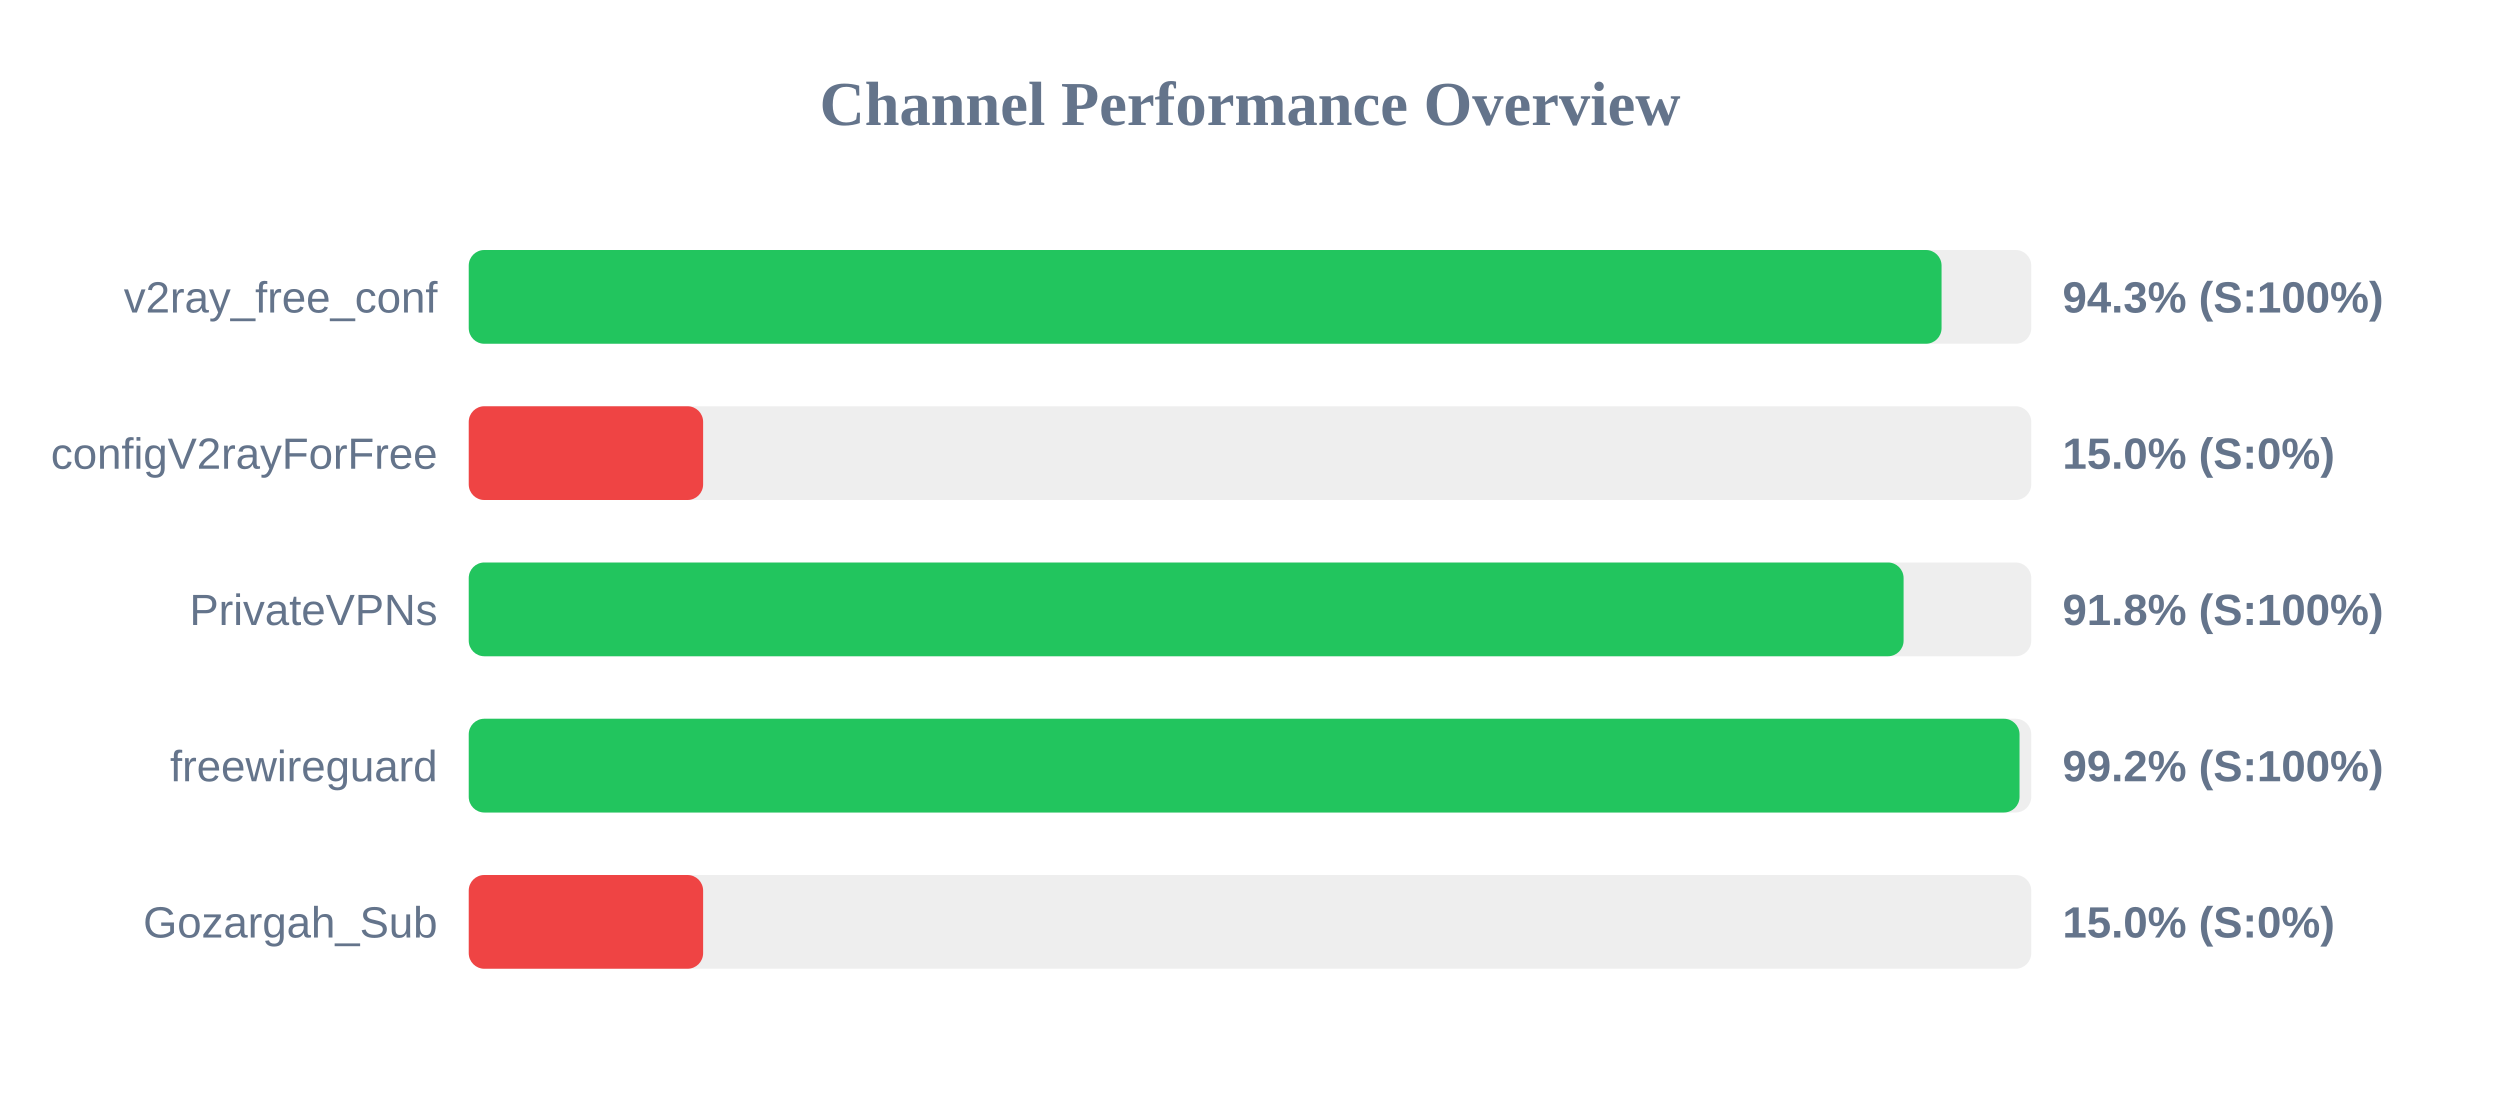
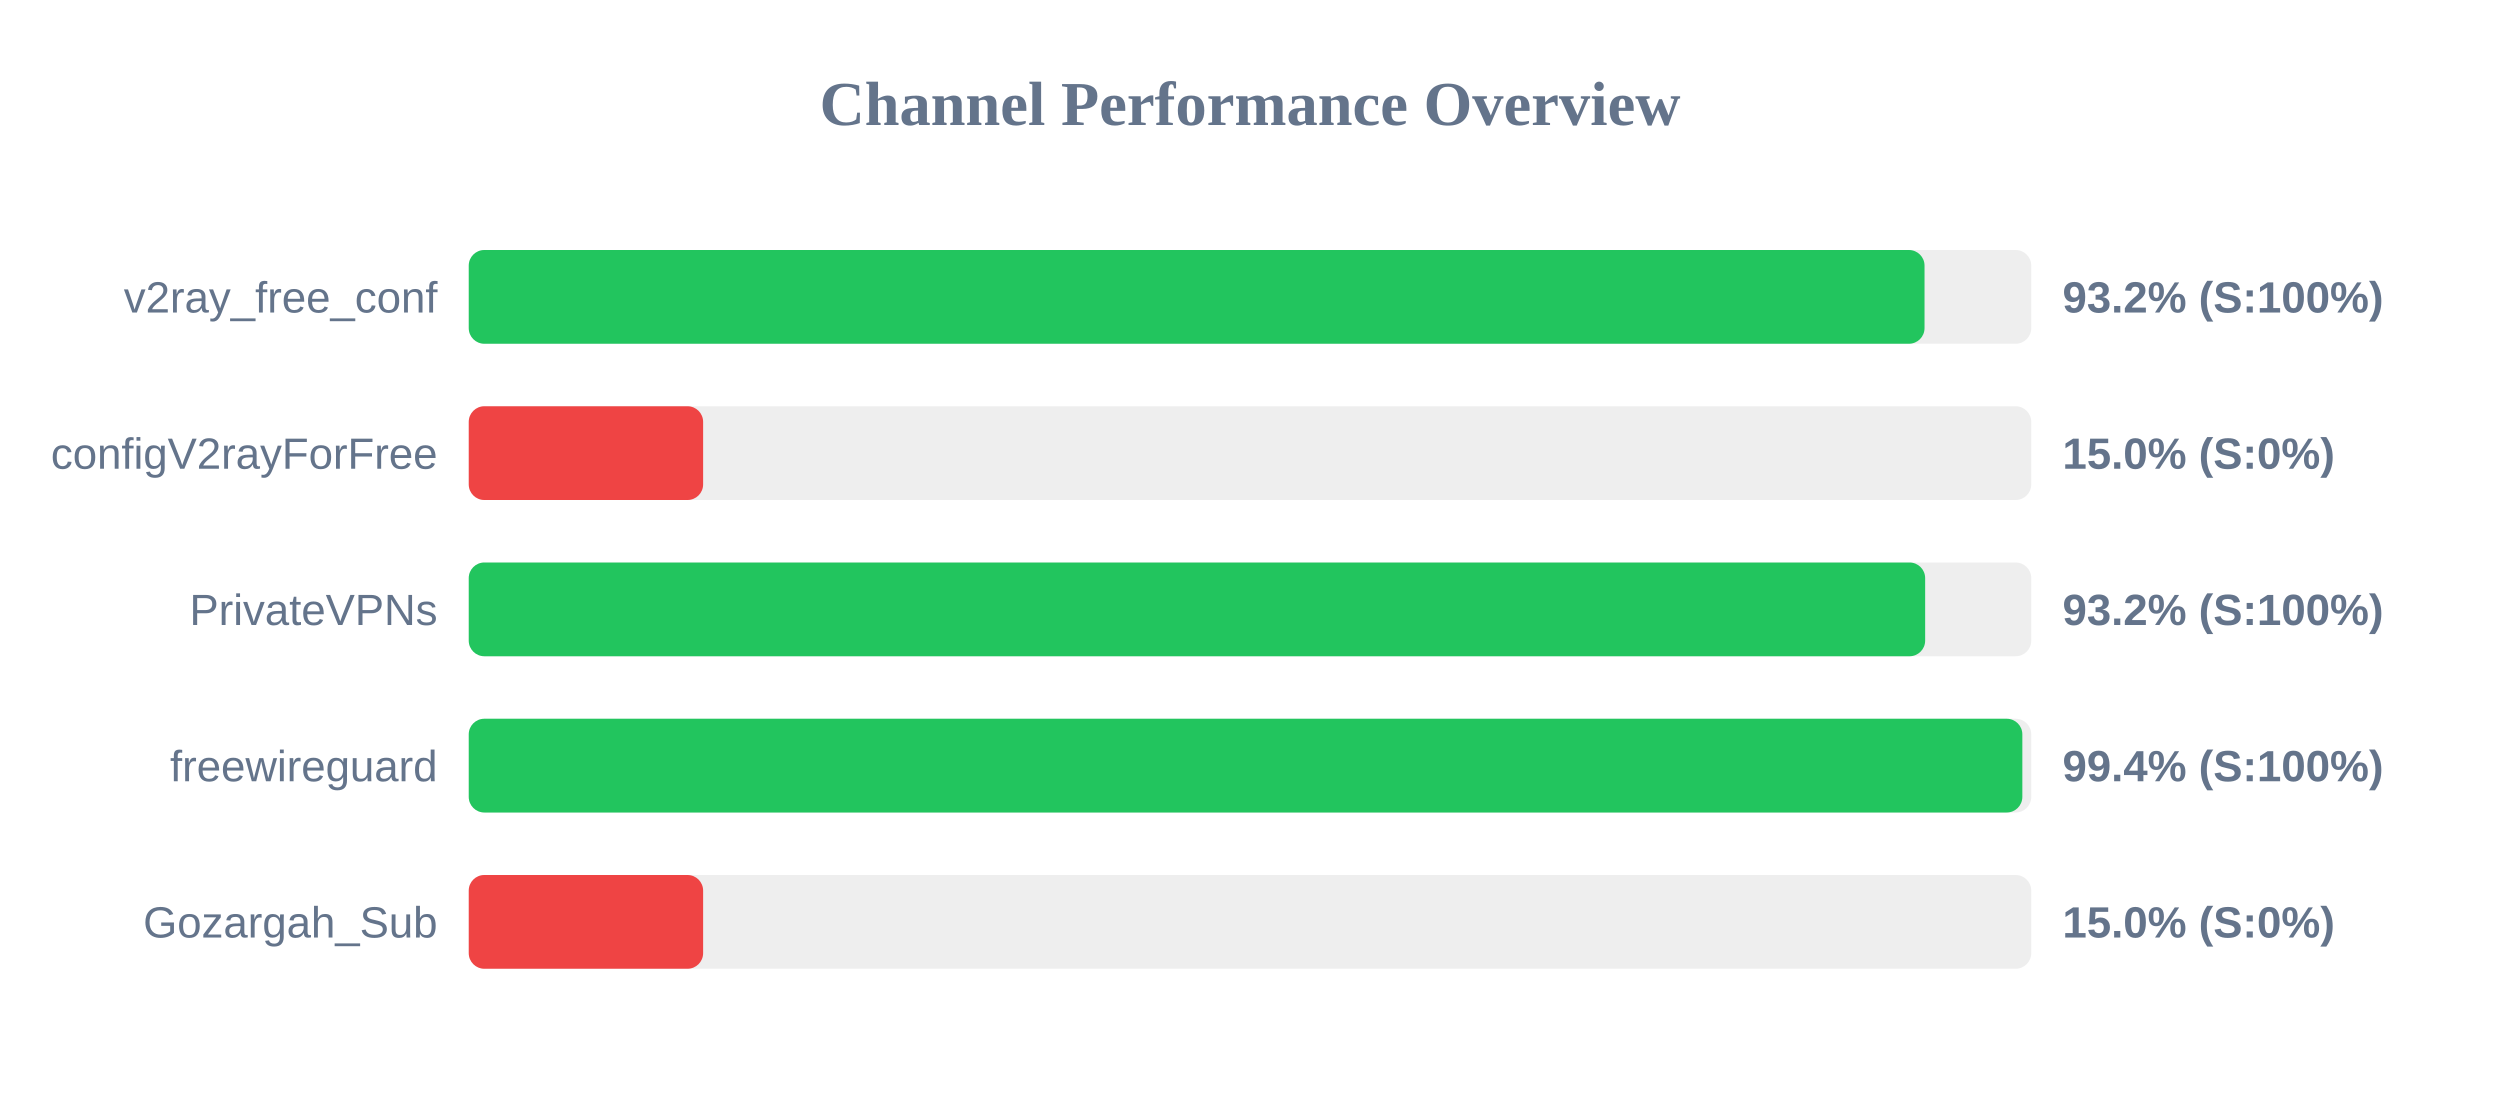
<svg xmlns="http://www.w3.org/2000/svg" width="800" height="350" version="1.1">
  <style>
        .row { font: 14px Arial; fill: #64748b; }
        .score { font: bold 14px Arial; fill: #64748b; }
    </style>
  <text x="400" y="40" text-anchor="middle" font-size="20px" font-weight="bold" fill="#64748b">Channel Performance Overview</text>
  <rect x="150" y="80" width="500" height="30" fill="#eee" rx="5" />
-   <rect x="150" y="80" width="471.3" height="30" fill="#22c55e" rx="5" />
+   <rect x="150" y="80" width="465.85" height="30" fill="#22c55e" rx="5" />
  <text x="140" y="100" text-anchor="end" class="row">v2ray_free_conf</text>
-   <text x="660" y="100" text-anchor="start" class="score">94.3% (S:100%)</text>
+   <text x="660" y="100" text-anchor="start" class="score">93.2% (S:100%)</text>
  <rect x="150" y="130" width="500" height="30" fill="#eee" rx="5" />
  <rect x="150" y="130" width="75.0" height="30" fill="#ef4444" rx="5" />
  <text x="140" y="150" text-anchor="end" class="row">configV2rayForFree</text>
  <text x="660" y="150" text-anchor="start" class="score">15.0% (S:0%)</text>
  <rect x="150" y="180" width="500" height="30" fill="#eee" rx="5" />
-   <rect x="150" y="180" width="459.15" height="30" fill="#22c55e" rx="5" />
+   <rect x="150" y="180" width="466.05" height="30" fill="#22c55e" rx="5" />
  <text x="140" y="200" text-anchor="end" class="row">PrivateVPNs</text>
-   <text x="660" y="200" text-anchor="start" class="score">91.8% (S:100%)</text>
+   <text x="660" y="200" text-anchor="start" class="score">93.2% (S:100%)</text>
  <rect x="150" y="230" width="500" height="30" fill="#eee" rx="5" />
-   <rect x="150" y="230" width="496.25" height="30" fill="#22c55e" rx="5" />
+   <rect x="150" y="230" width="497.15" height="30" fill="#22c55e" rx="5" />
  <text x="140" y="250" text-anchor="end" class="row">freewireguard</text>
-   <text x="660" y="250" text-anchor="start" class="score">99.2% (S:100%)</text>
+   <text x="660" y="250" text-anchor="start" class="score">99.4% (S:100%)</text>
  <rect x="150" y="280" width="500" height="30" fill="#eee" rx="5" />
  <rect x="150" y="280" width="75.0" height="30" fill="#ef4444" rx="5" />
  <text x="140" y="300" text-anchor="end" class="row">Gozargah_Sub</text>
  <text x="660" y="300" text-anchor="start" class="score">15.0% (S:0%)</text>
</svg>
